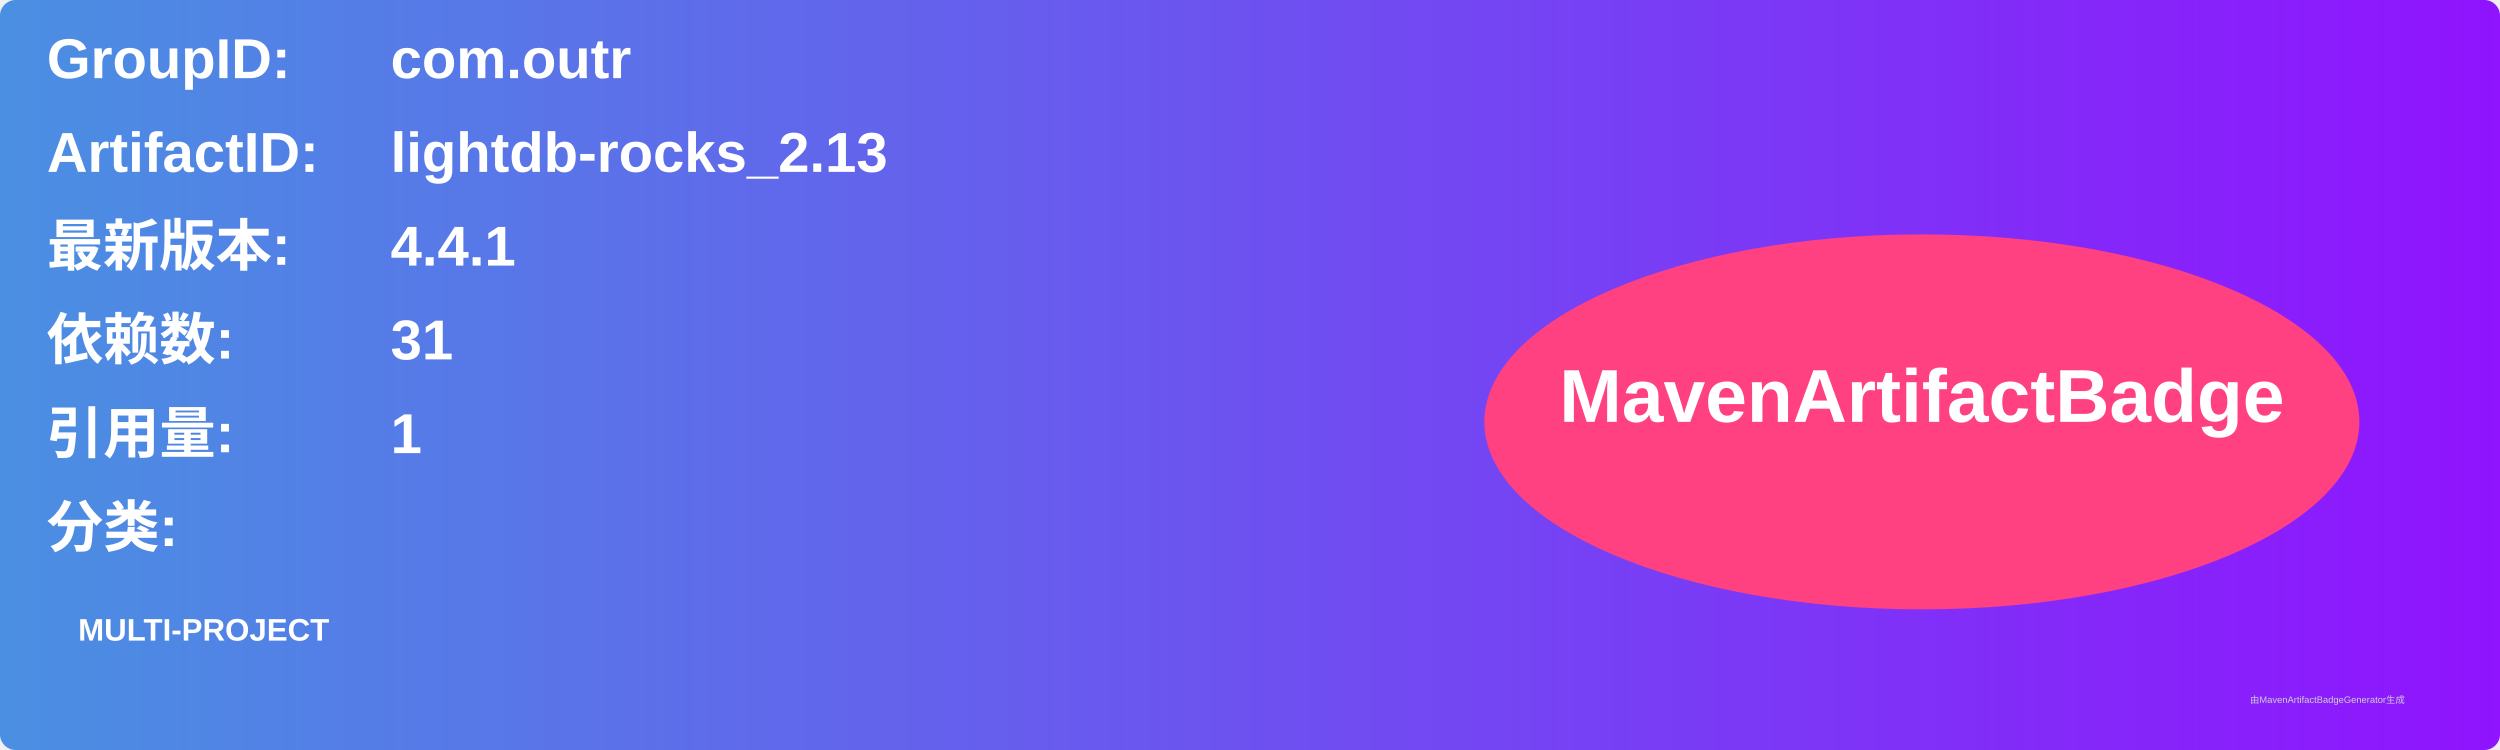
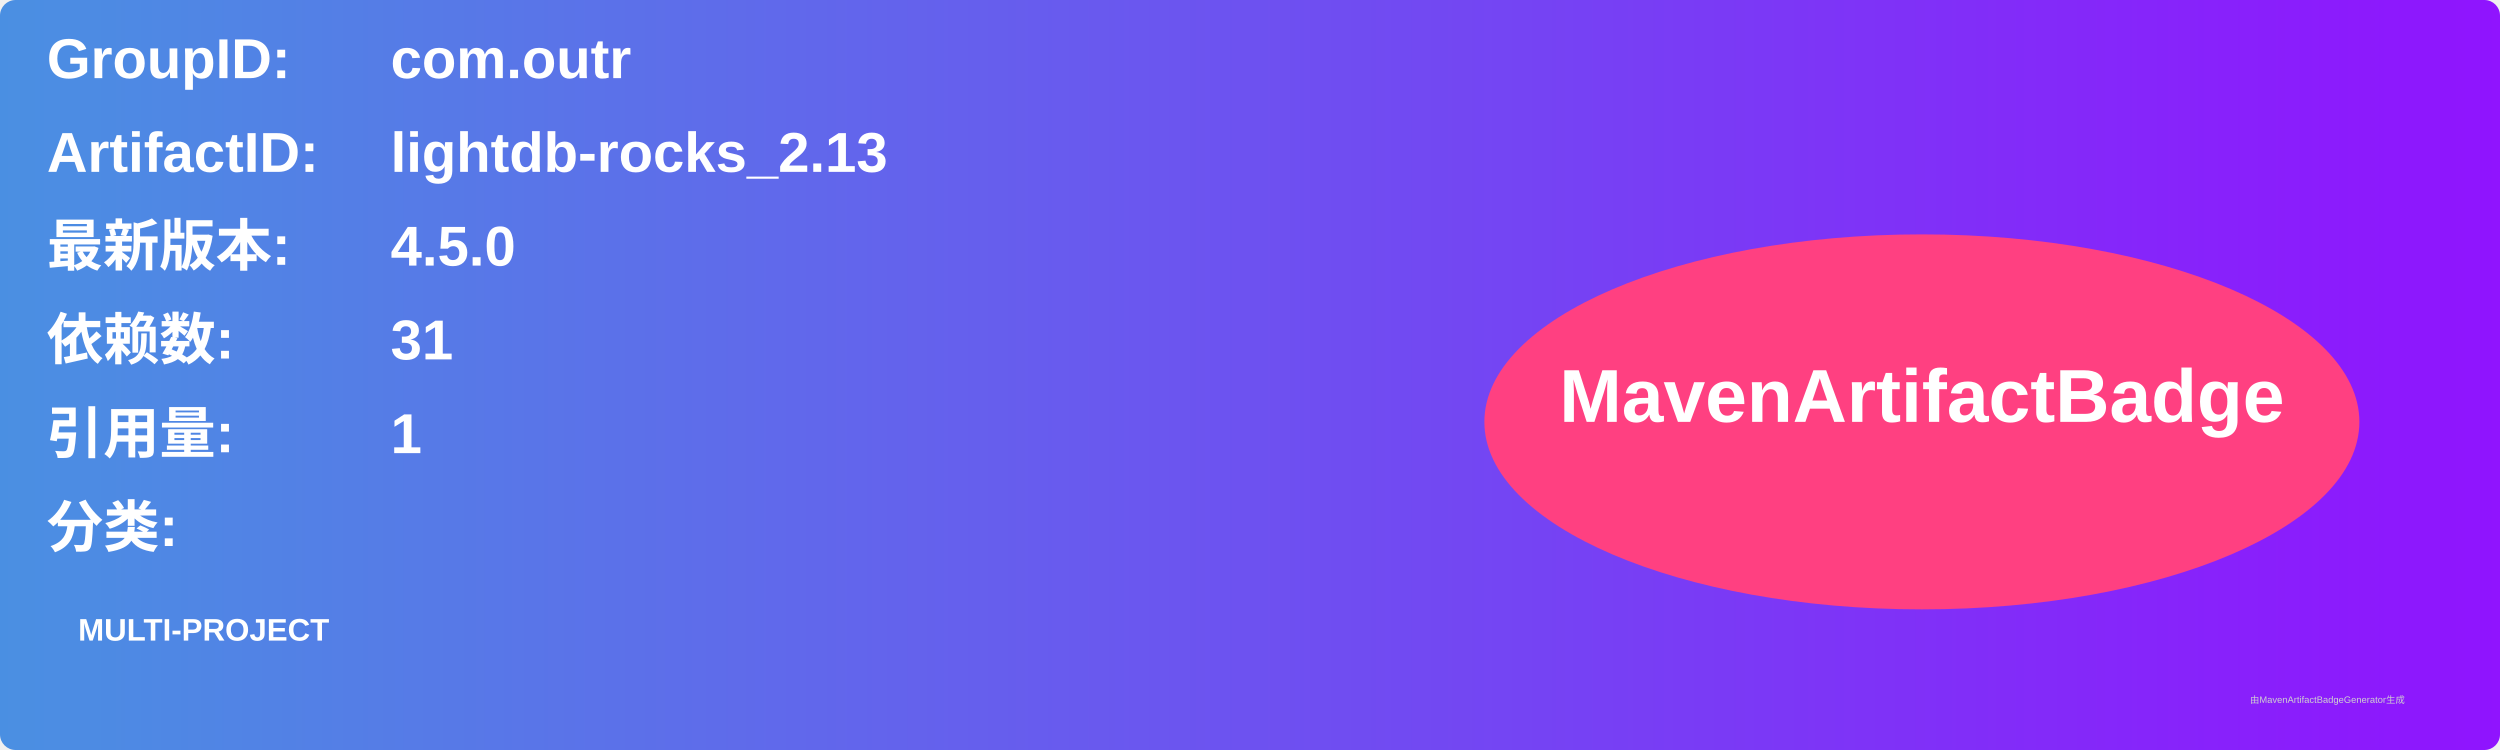
<svg xmlns="http://www.w3.org/2000/svg" width="800" height="240" viewBox="0 0 800 240">
  <linearGradient id="grad" x1="0%" y1="0%" x2="100%" y2="0%">
    <stop offset="0%" stop-color="#4a90e2" />
    <stop offset="100%" stop-color="#9013fe" />
  </linearGradient>
  <rect width="100%" height="100%" rx="5" ry="5" fill="url(#grad)" />
  <g transform="translate(15, 15)">
    <text x="0" y="10" font-family="Arial" font-size="18" fill="white" font-weight="bold" width="260">GroupID:</text>
    <text x="110" y="10" font-family="Arial" font-size="18" fill="white" font-weight="bold" width="460">com.outr</text>
    <text x="0" y="40" font-family="Arial" font-size="18" fill="white" font-weight="bold" width="260">ArtifactID:</text>
    <text x="110" y="40" font-family="Arial" font-size="18" fill="white" font-weight="bold" width="460">lightdb-rocks_2.13</text>
    <text x="0" y="70" font-family="Arial" font-size="18" fill="white" font-weight="bold">最新版本:</text>
    <text x="110" y="70" font-family="Arial" font-size="18" fill="white" font-weight="bold">
-       <tspan font-weight="bold">4.4.1</tspan>
+       <tspan font-weight="bold">4.5.0</tspan>
    </text>
    <text x="0" y="100" font-family="Arial" font-size="18" fill="white" font-weight="bold">依赖数: </text>
    <text x="110" y="100" font-family="Arial" font-size="18" fill="white">
      <tspan font-weight="bold">31</tspan>
    </text>
    <text x="0" y="130" font-family="Arial" font-size="18" fill="white" font-weight="bold">引用量: </text>
    <text x="110" y="130" font-family="Arial" font-size="18" fill="white">
      <tspan font-weight="bold">1</tspan>
    </text>
    <text x="0" y="160" font-family="Arial" font-size="18" fill="white" font-weight="bold">分类:</text>
    <text x="10" y="190" font-family="Arial" font-size="10" fill="white">
      <tspan font-weight="bold">MULTI-PROJECT</tspan>
    </text>
    <ellipse cx="600" cy="120" rx="140" ry="60" fill="#ff4081" />
    <text x="600" y="120" text-anchor="middle" font-family="Arial" font-size="24" fill="white" font-weight="bold">MavenArtifactBadge</text>
  </g>
  <text x="720" y="225" font-family="Arial" font-size="3" fill="#d0d0d0">由MavenArtifactBadgeGenerator生成</text>
</svg>
